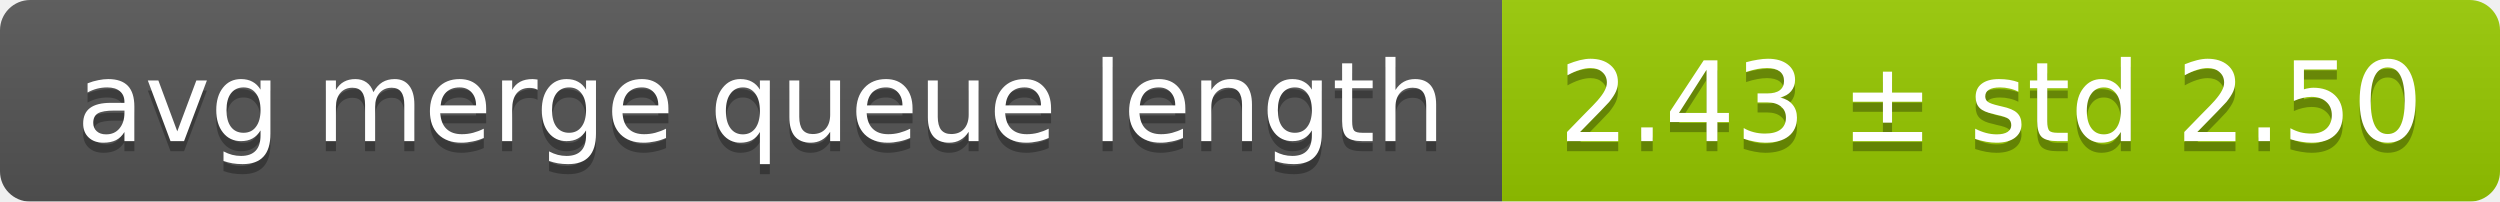
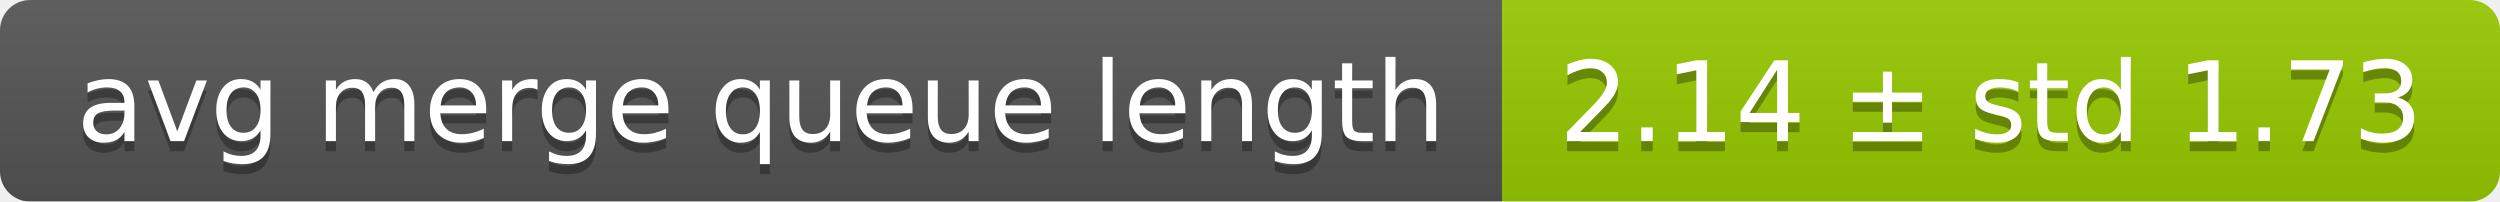
<svg xmlns="http://www.w3.org/2000/svg" width="248" height="20">
  <linearGradient id="smooth" x2="0" y2="100%">
    <stop offset="0" stop-color="#bbb" stop-opacity=".1" />
    <stop offset="1" stop-opacity=".1" />
  </linearGradient>
  <mask id="round">
    <rect width="248" height="20" rx="3" fill="#fff" />
  </mask>
  <g mask="url(#round)">
    <rect width="149" height="20" fill="#555" />
    <rect x="149" width="99" height="20" fill="#97ca00" />
    <rect width="248" height="20" fill="url(#smooth)" />
  </g>
  <g fill="#fff" text-anchor="middle" font-family="DejaVu Sans,Verdana,Geneva,sans-serif" font-size="11">
    <text x="75.5" y="15" fill="#010101" fill-opacity=".3">avg merge queue length</text>
    <text x="75.5" y="14">avg merge queue length</text>
-     <text x="197.5" y="15" fill="#010101" fill-opacity=".3">2.43 ± std 2.50</text>
-     <text x="197.5" y="14">2.43 ± std 2.50</text>
+     <text x="197.5" y="15" fill="#010101" fill-opacity=".3">2.14 ± std 1.73</text>
+     <text x="197.5" y="14">2.14 ± std 1.73</text>
  </g>
</svg>
